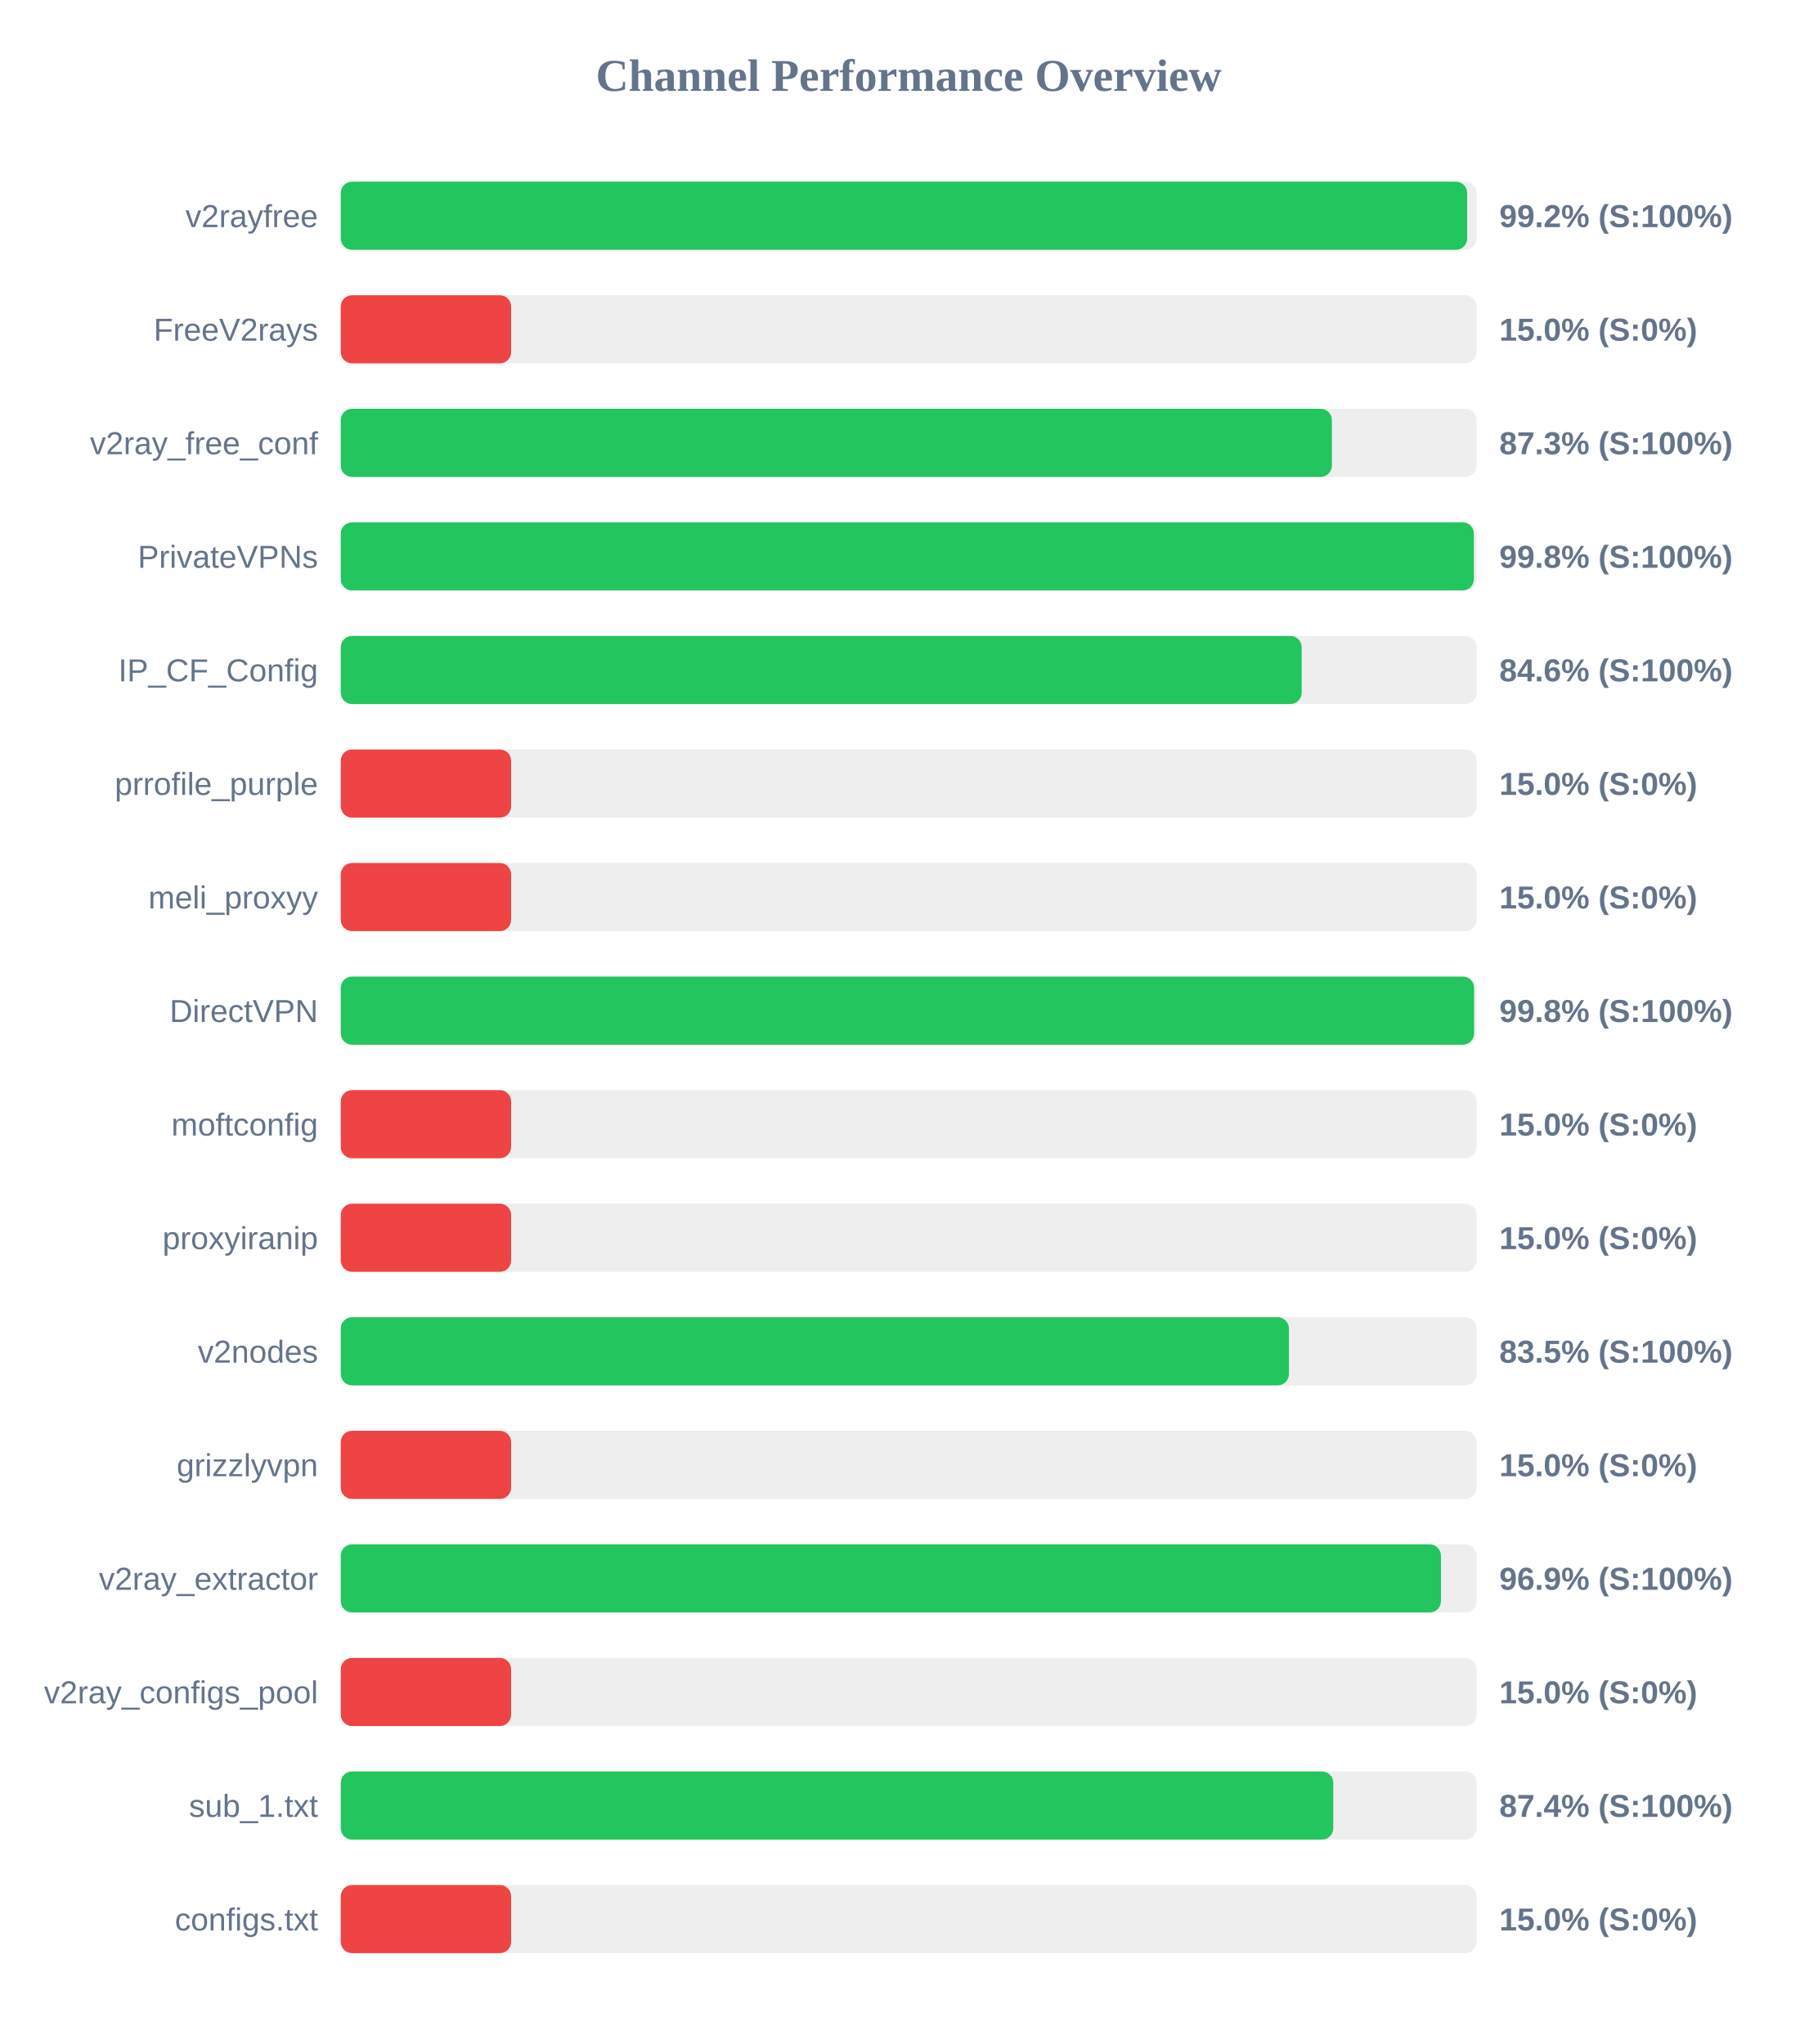
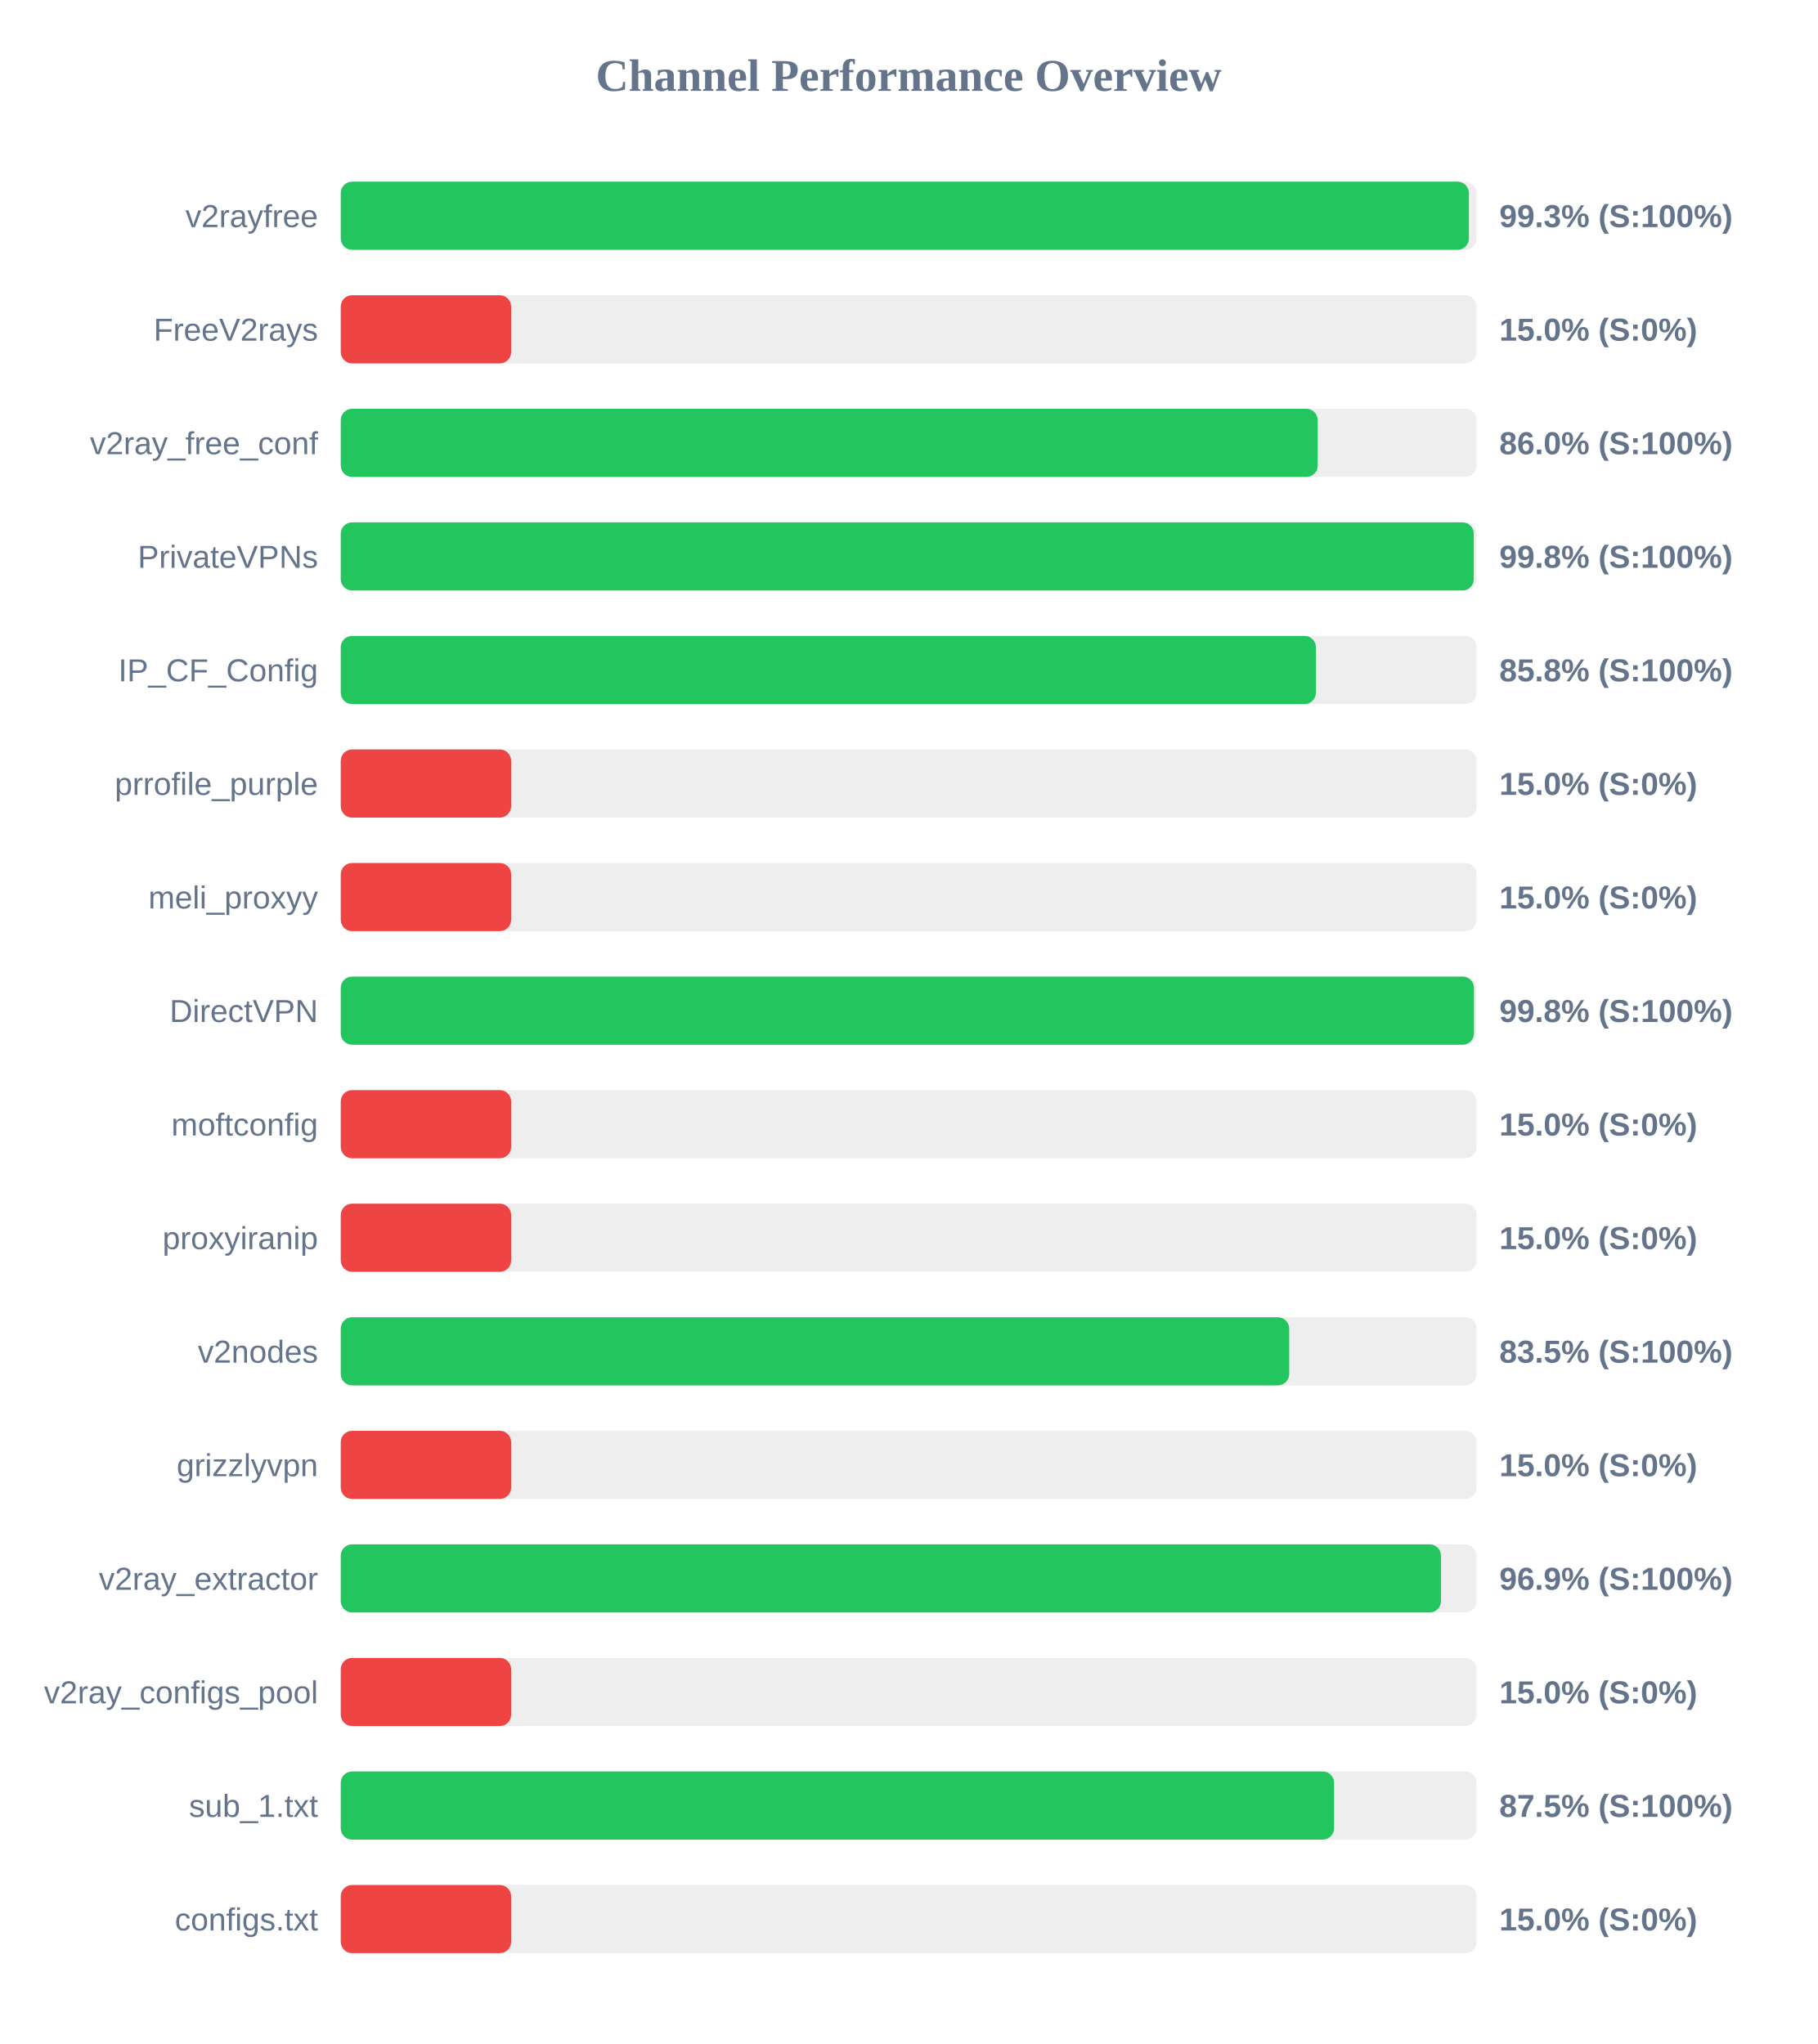
<svg xmlns="http://www.w3.org/2000/svg" width="800" height="900" version="1.1">
  <style>
        .row { font: 14px Arial; fill: #64748b; }
        .score { font: bold 14px Arial; fill: #64748b; }
    </style>
  <text x="400" y="40" text-anchor="middle" font-size="20px" font-weight="bold" fill="#64748b">Channel Performance Overview</text>
  <rect x="150" y="80" width="500" height="30" fill="#eee" rx="5" />
-   <rect x="150" y="80" width="495.85" height="30" fill="#22c55e" rx="5" />
+   <rect x="150" y="80" width="496.6" height="30" fill="#22c55e" rx="5" />
  <text x="140" y="100" text-anchor="end" class="row">v2rayfree</text>
-   <text x="660" y="100" text-anchor="start" class="score">99.2% (S:100%)</text>
+   <text x="660" y="100" text-anchor="start" class="score">99.3% (S:100%)</text>
  <rect x="150" y="130" width="500" height="30" fill="#eee" rx="5" />
  <rect x="150" y="130" width="75.0" height="30" fill="#ef4444" rx="5" />
  <text x="140" y="150" text-anchor="end" class="row">FreeV2rays</text>
  <text x="660" y="150" text-anchor="start" class="score">15.0% (S:0%)</text>
  <rect x="150" y="180" width="500" height="30" fill="#eee" rx="5" />
-   <rect x="150" y="180" width="436.3" height="30" fill="#22c55e" rx="5" />
+   <rect x="150" y="180" width="430.05" height="30" fill="#22c55e" rx="5" />
  <text x="140" y="200" text-anchor="end" class="row">v2ray_free_conf</text>
-   <text x="660" y="200" text-anchor="start" class="score">87.3% (S:100%)</text>
+   <text x="660" y="200" text-anchor="start" class="score">86.0% (S:100%)</text>
  <rect x="150" y="230" width="500" height="30" fill="#eee" rx="5" />
-   <rect x="150" y="230" width="498.8" height="30" fill="#22c55e" rx="5" />
+   <rect x="150" y="230" width="498.75" height="30" fill="#22c55e" rx="5" />
  <text x="140" y="250" text-anchor="end" class="row">PrivateVPNs</text>
  <text x="660" y="250" text-anchor="start" class="score">99.8% (S:100%)</text>
  <rect x="150" y="280" width="500" height="30" fill="#eee" rx="5" />
-   <rect x="150" y="280" width="423.0" height="30" fill="#22c55e" rx="5" />
+   <rect x="150" y="280" width="429.25" height="30" fill="#22c55e" rx="5" />
  <text x="140" y="300" text-anchor="end" class="row">IP_CF_Config</text>
-   <text x="660" y="300" text-anchor="start" class="score">84.6% (S:100%)</text>
+   <text x="660" y="300" text-anchor="start" class="score">85.8% (S:100%)</text>
  <rect x="150" y="330" width="500" height="30" fill="#eee" rx="5" />
  <rect x="150" y="330" width="75.0" height="30" fill="#ef4444" rx="5" />
  <text x="140" y="350" text-anchor="end" class="row">prrofile_purple</text>
  <text x="660" y="350" text-anchor="start" class="score">15.0% (S:0%)</text>
  <rect x="150" y="380" width="500" height="30" fill="#eee" rx="5" />
  <rect x="150" y="380" width="75.0" height="30" fill="#ef4444" rx="5" />
  <text x="140" y="400" text-anchor="end" class="row">meli_proxyy</text>
  <text x="660" y="400" text-anchor="start" class="score">15.0% (S:0%)</text>
  <rect x="150" y="430" width="500" height="30" fill="#eee" rx="5" />
-   <rect x="150" y="430" width="498.9" height="30" fill="#22c55e" rx="5" />
+   <rect x="150" y="430" width="498.85" height="30" fill="#22c55e" rx="5" />
  <text x="140" y="450" text-anchor="end" class="row">DirectVPN</text>
  <text x="660" y="450" text-anchor="start" class="score">99.8% (S:100%)</text>
  <rect x="150" y="480" width="500" height="30" fill="#eee" rx="5" />
  <rect x="150" y="480" width="75.0" height="30" fill="#ef4444" rx="5" />
  <text x="140" y="500" text-anchor="end" class="row">moftconfig</text>
  <text x="660" y="500" text-anchor="start" class="score">15.0% (S:0%)</text>
  <rect x="150" y="530" width="500" height="30" fill="#eee" rx="5" />
  <rect x="150" y="530" width="75.0" height="30" fill="#ef4444" rx="5" />
  <text x="140" y="550" text-anchor="end" class="row">proxyiranip</text>
  <text x="660" y="550" text-anchor="start" class="score">15.0% (S:0%)</text>
  <rect x="150" y="580" width="500" height="30" fill="#eee" rx="5" />
-   <rect x="150" y="580" width="417.4" height="30" fill="#22c55e" rx="5" />
+   <rect x="150" y="580" width="417.5" height="30" fill="#22c55e" rx="5" />
  <text x="140" y="600" text-anchor="end" class="row">v2nodes</text>
  <text x="660" y="600" text-anchor="start" class="score">83.5% (S:100%)</text>
  <rect x="150" y="630" width="500" height="30" fill="#eee" rx="5" />
  <rect x="150" y="630" width="75.0" height="30" fill="#ef4444" rx="5" />
  <text x="140" y="650" text-anchor="end" class="row">grizzlyvpn</text>
  <text x="660" y="650" text-anchor="start" class="score">15.0% (S:0%)</text>
  <rect x="150" y="680" width="500" height="30" fill="#eee" rx="5" />
  <rect x="150" y="680" width="484.3" height="30" fill="#22c55e" rx="5" />
  <text x="140" y="700" text-anchor="end" class="row">v2ray_extractor</text>
  <text x="660" y="700" text-anchor="start" class="score">96.9% (S:100%)</text>
  <rect x="150" y="730" width="500" height="30" fill="#eee" rx="5" />
  <rect x="150" y="730" width="75.0" height="30" fill="#ef4444" rx="5" />
  <text x="140" y="750" text-anchor="end" class="row">v2ray_configs_pool</text>
  <text x="660" y="750" text-anchor="start" class="score">15.0% (S:0%)</text>
  <rect x="150" y="780" width="500" height="30" fill="#eee" rx="5" />
-   <rect x="150" y="780" width="436.9" height="30" fill="#22c55e" rx="5" />
+   <rect x="150" y="780" width="437.25" height="30" fill="#22c55e" rx="5" />
  <text x="140" y="800" text-anchor="end" class="row">sub_1.txt</text>
-   <text x="660" y="800" text-anchor="start" class="score">87.4% (S:100%)</text>
+   <text x="660" y="800" text-anchor="start" class="score">87.5% (S:100%)</text>
  <rect x="150" y="830" width="500" height="30" fill="#eee" rx="5" />
  <rect x="150" y="830" width="75.0" height="30" fill="#ef4444" rx="5" />
  <text x="140" y="850" text-anchor="end" class="row">configs.txt</text>
  <text x="660" y="850" text-anchor="start" class="score">15.0% (S:0%)</text>
</svg>
